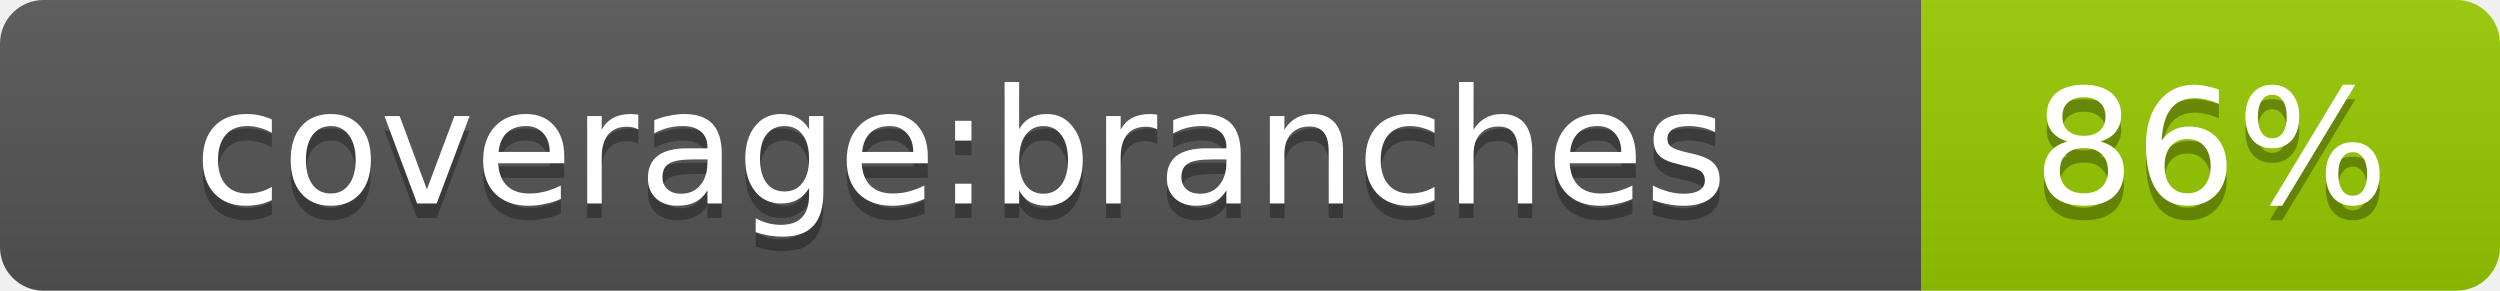
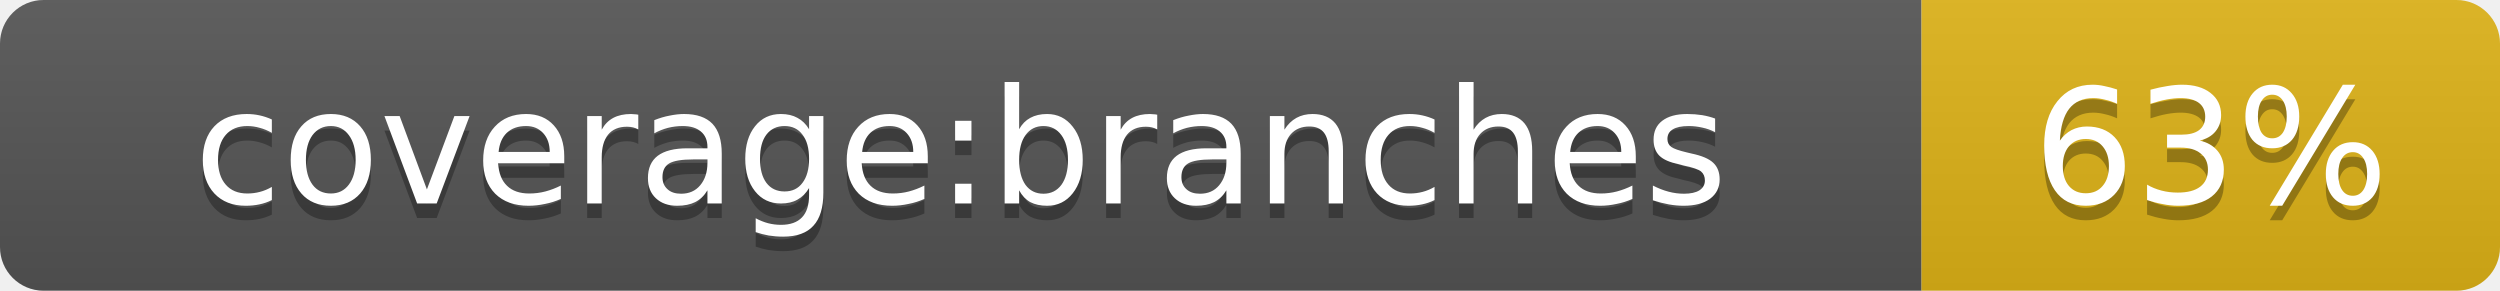
- <svg xmlns="http://www.w3.org/2000/svg" width="172" height="20" role="img" aria-label="coverage:branches: 86%">
+ <svg xmlns="http://www.w3.org/2000/svg" width="172" height="20" role="img" aria-label="coverage:branches: 63%">
  <linearGradient id="s" x2="0" y2="100%">
    <stop offset="0" stop-color="#bbb" stop-opacity=".1" />
    <stop offset="1" stop-opacity=".1" />
  </linearGradient>
  <clipPath id="r">
    <rect width="172" height="20" rx="3" fill="#fff" />
  </clipPath>
  <g clip-path="url(#r)">
    <rect width="132.2" height="20" fill="#555" />
-     <rect x="132.2" width="39.8" height="20" fill="#97ca00" />
+     <rect x="132.2" width="39.8" height="20" fill="#dfb317" />
    <rect width="172" height="20" fill="url(#s)" />
  </g>
  <g fill="#fff" text-anchor="middle" font-family="Verdana,Geneva,DejaVu Sans,sans-serif" text-rendering="geometricPrecision" font-size="11">
    <text aria-hidden="true" x="66.1" y="15" fill="#010101" fill-opacity=".3">coverage:branches</text>
    <text x="66.1" y="14" fill="#fff">coverage:branches</text>
-     <text aria-hidden="true" x="152.1" y="15" fill="#010101" fill-opacity=".3">86%</text>
-     <text x="152.1" y="14" fill="#fff">86%</text>
+     <text aria-hidden="true" x="152.1" y="15" fill="#010101" fill-opacity=".3">63%</text>
+     <text x="152.1" y="14" fill="#fff">63%</text>
  </g>
</svg>
